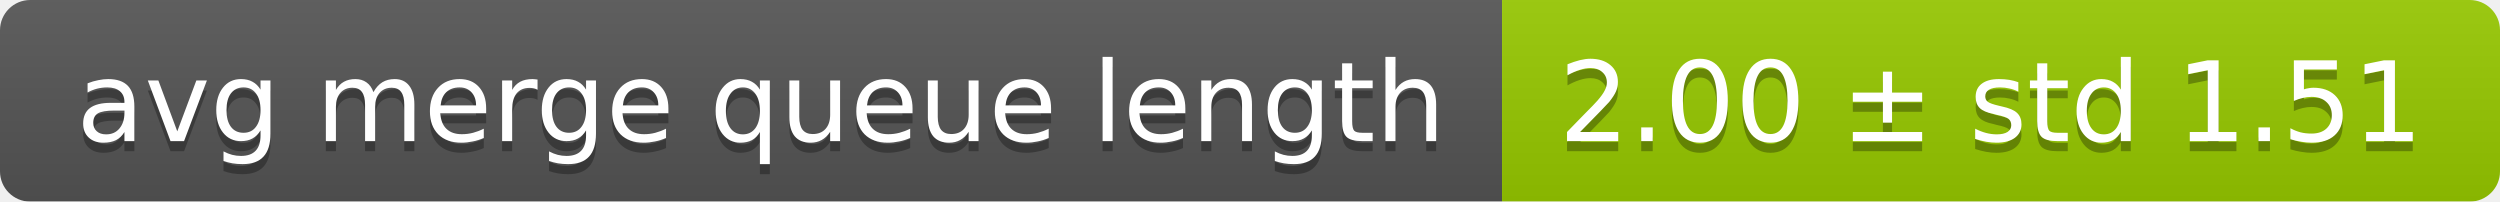
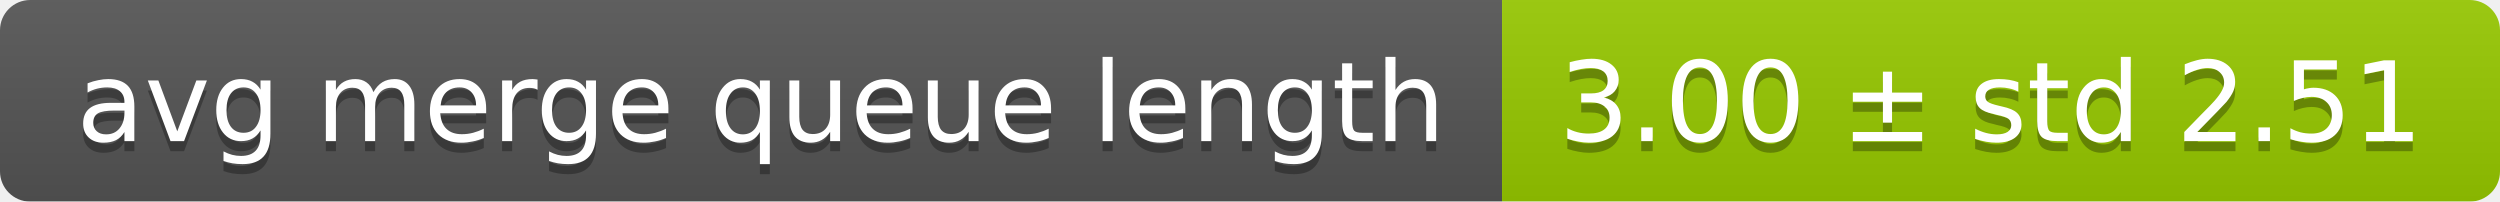
<svg xmlns="http://www.w3.org/2000/svg" width="248" height="20">
  <linearGradient id="smooth" x2="0" y2="100%">
    <stop offset="0" stop-color="#bbb" stop-opacity=".1" />
    <stop offset="1" stop-opacity=".1" />
  </linearGradient>
  <mask id="round">
    <rect width="248" height="20" rx="3" fill="#fff" />
  </mask>
  <g mask="url(#round)">
    <rect width="149" height="20" fill="#555" />
    <rect x="149" width="99" height="20" fill="#97ca00" />
    <rect width="248" height="20" fill="url(#smooth)" />
  </g>
  <g fill="#fff" text-anchor="middle" font-family="DejaVu Sans,Verdana,Geneva,sans-serif" font-size="11">
    <text x="75.5" y="15" fill="#010101" fill-opacity=".3">avg merge queue length</text>
    <text x="75.5" y="14">avg merge queue length</text>
-     <text x="197.5" y="15" fill="#010101" fill-opacity=".3">2.00 ± std 1.51</text>
-     <text x="197.5" y="14">2.00 ± std 1.51</text>
+     <text x="197.5" y="15" fill="#010101" fill-opacity=".3">3.00 ± std 2.51</text>
+     <text x="197.5" y="14">3.00 ± std 2.51</text>
  </g>
</svg>
